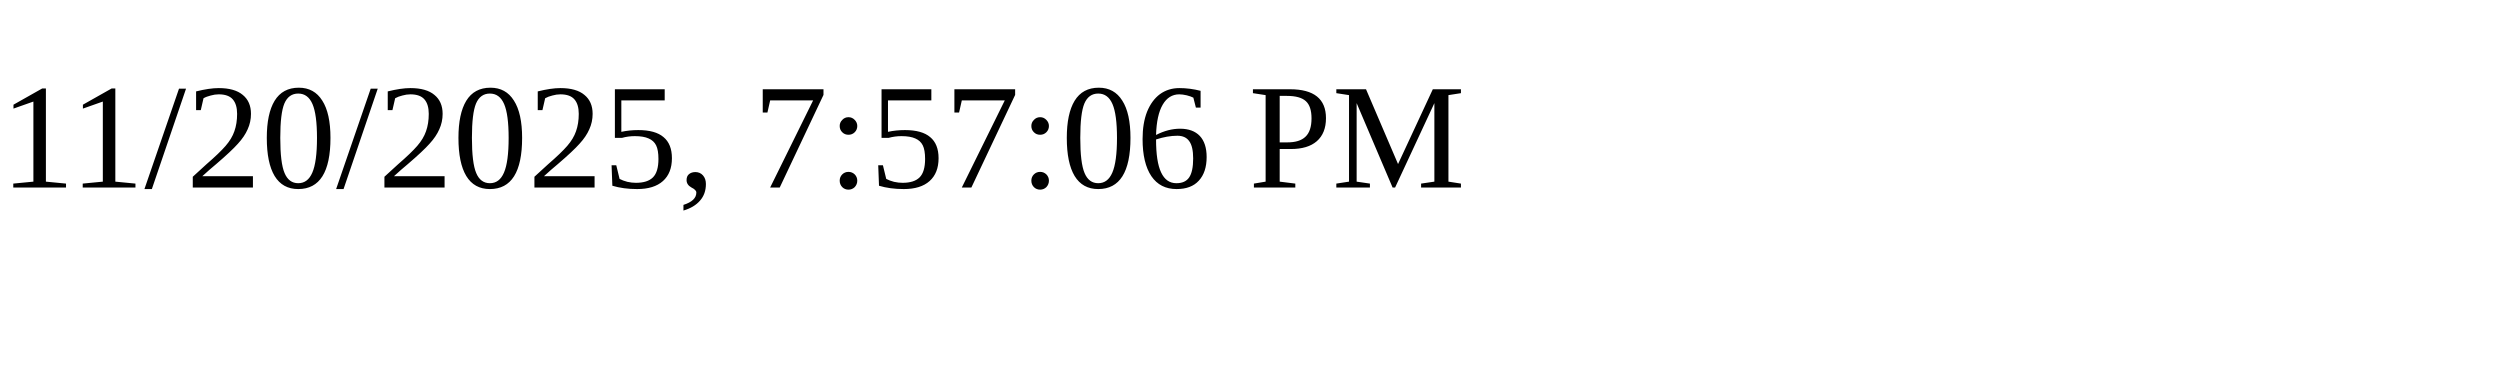
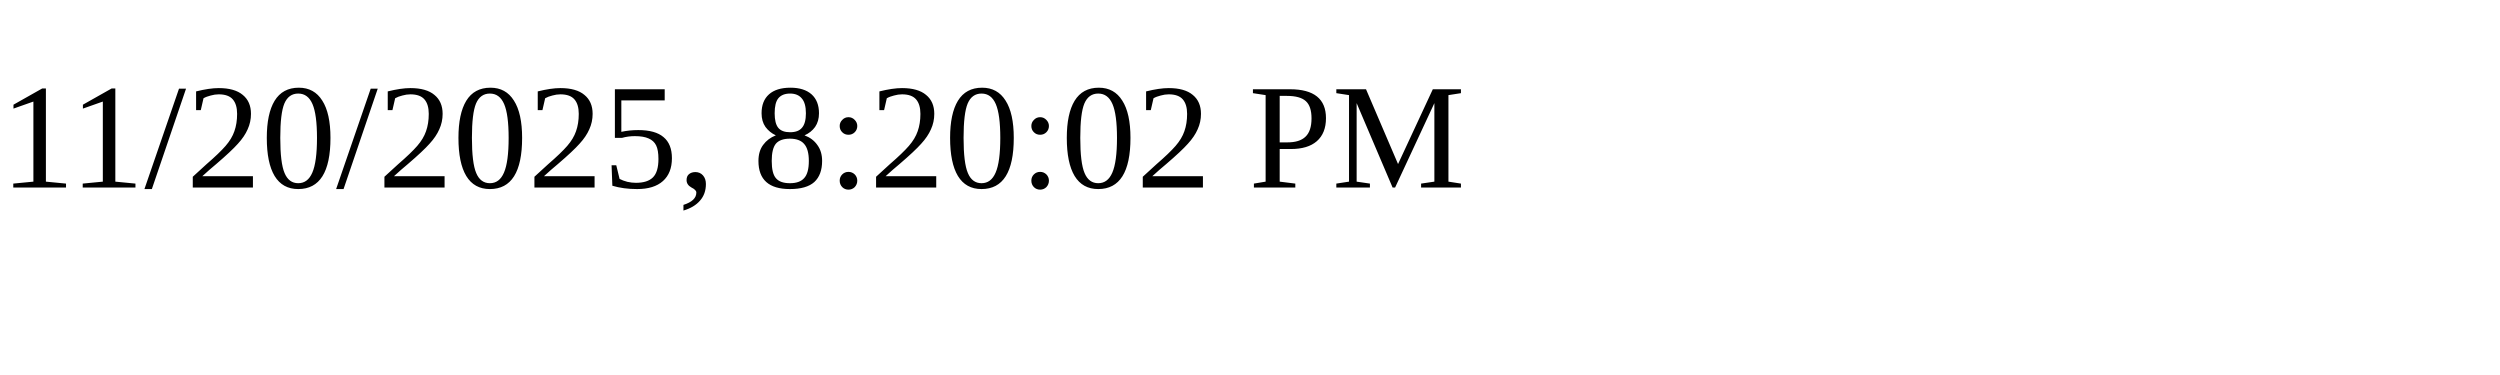
<svg xmlns="http://www.w3.org/2000/svg" height="30" width="200">
-   <text x="0" y="15">11/20/2025, 7:57:06 PM</text>
+   <text x="0" y="15">11/20/2025, 8:20:02 PM</text>
</svg>
